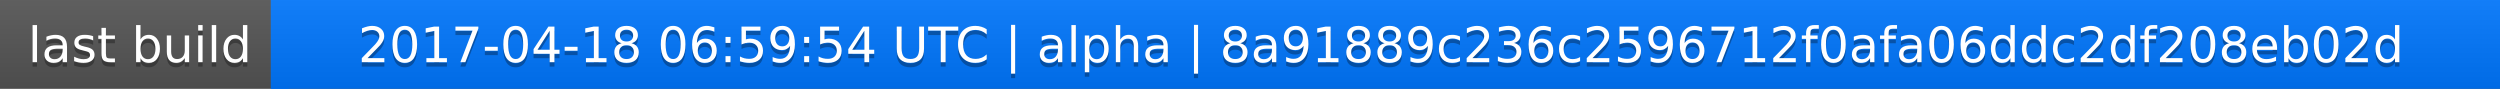
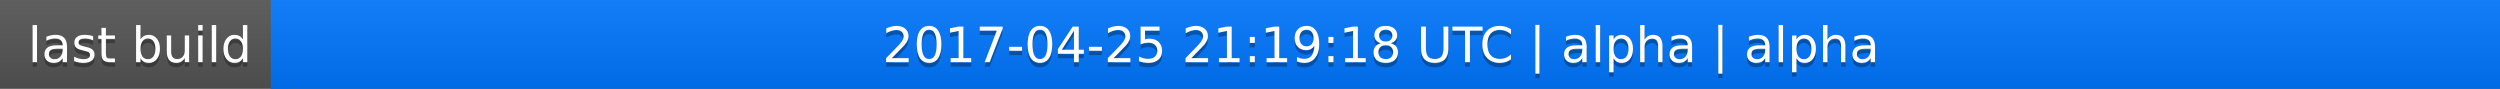
<svg xmlns="http://www.w3.org/2000/svg" width="563" height="20">
  <linearGradient id="a" x2="0" y2="100%">
    <stop offset="0" stop-color="#bbb" stop-opacity=".1" />
    <stop offset="1" stop-opacity=".1" />
  </linearGradient>
  <rect rx="0" width="563" height="20" fill="#555" />
  <rect rx="0" x="61" width="502" height="20" fill="#07f" />
  <path fill="#07f" d="M61 0h4v20h-4z" />
  <rect rx="0" width="563" height="20" fill="url(#a)" />
  <g fill="#fff" text-anchor="middle" font-family="DejaVu Sans,Verdana,Geneva,sans-serif" font-size="11">
    <text x="31.5" y="15" fill="#010101" fill-opacity=".3">last build</text>
    <text x="31.5" y="14">last build</text>
-     <text x="311" y="15" fill="#010101" fill-opacity=".3">2017-04-18 06:59:54 UTC | alpha | 8a91889c236c2596712f0afa06ddc2df208eb02d</text>
-     <text x="311" y="14">2017-04-18 06:59:54 UTC | alpha | 8a91889c236c2596712f0afa06ddc2df208eb02d</text>
+     <text x="311" y="15" fill="#010101" fill-opacity=".3">2017-04-25 21:19:18 UTC | alpha | alpha</text>
+     <text x="311" y="14">2017-04-25 21:19:18 UTC | alpha | alpha</text>
  </g>
</svg>
